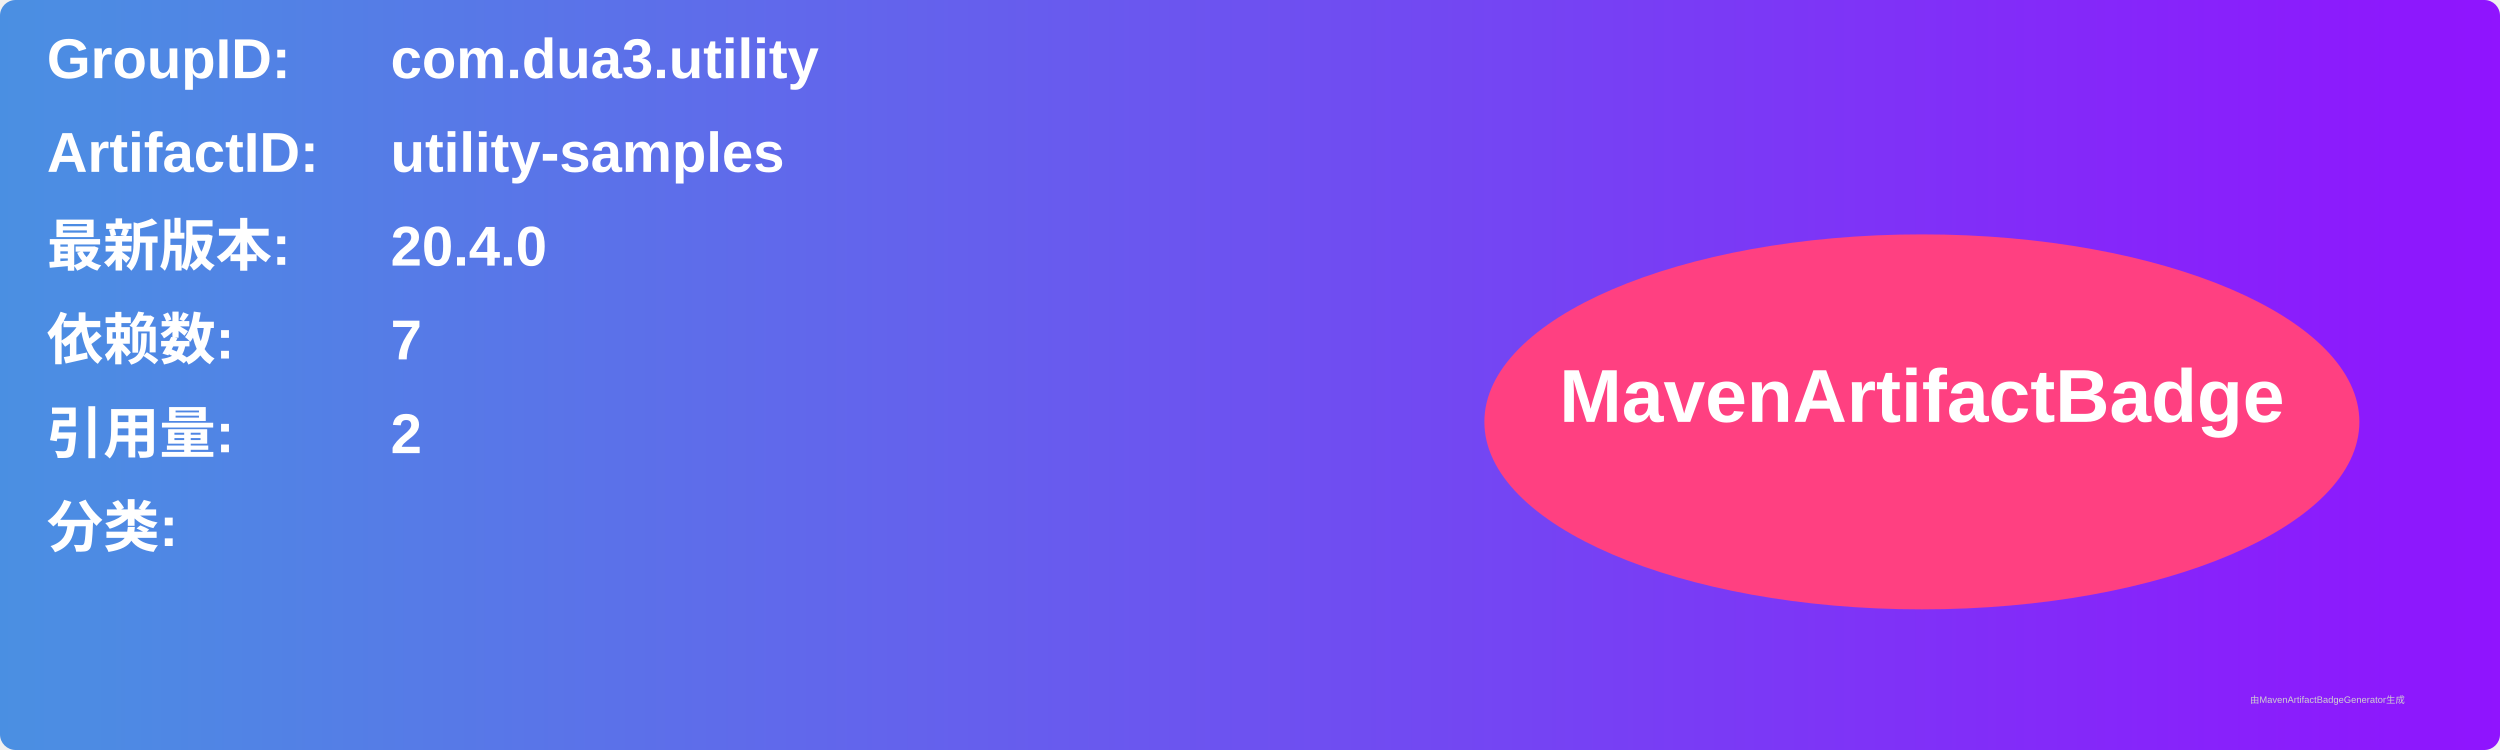
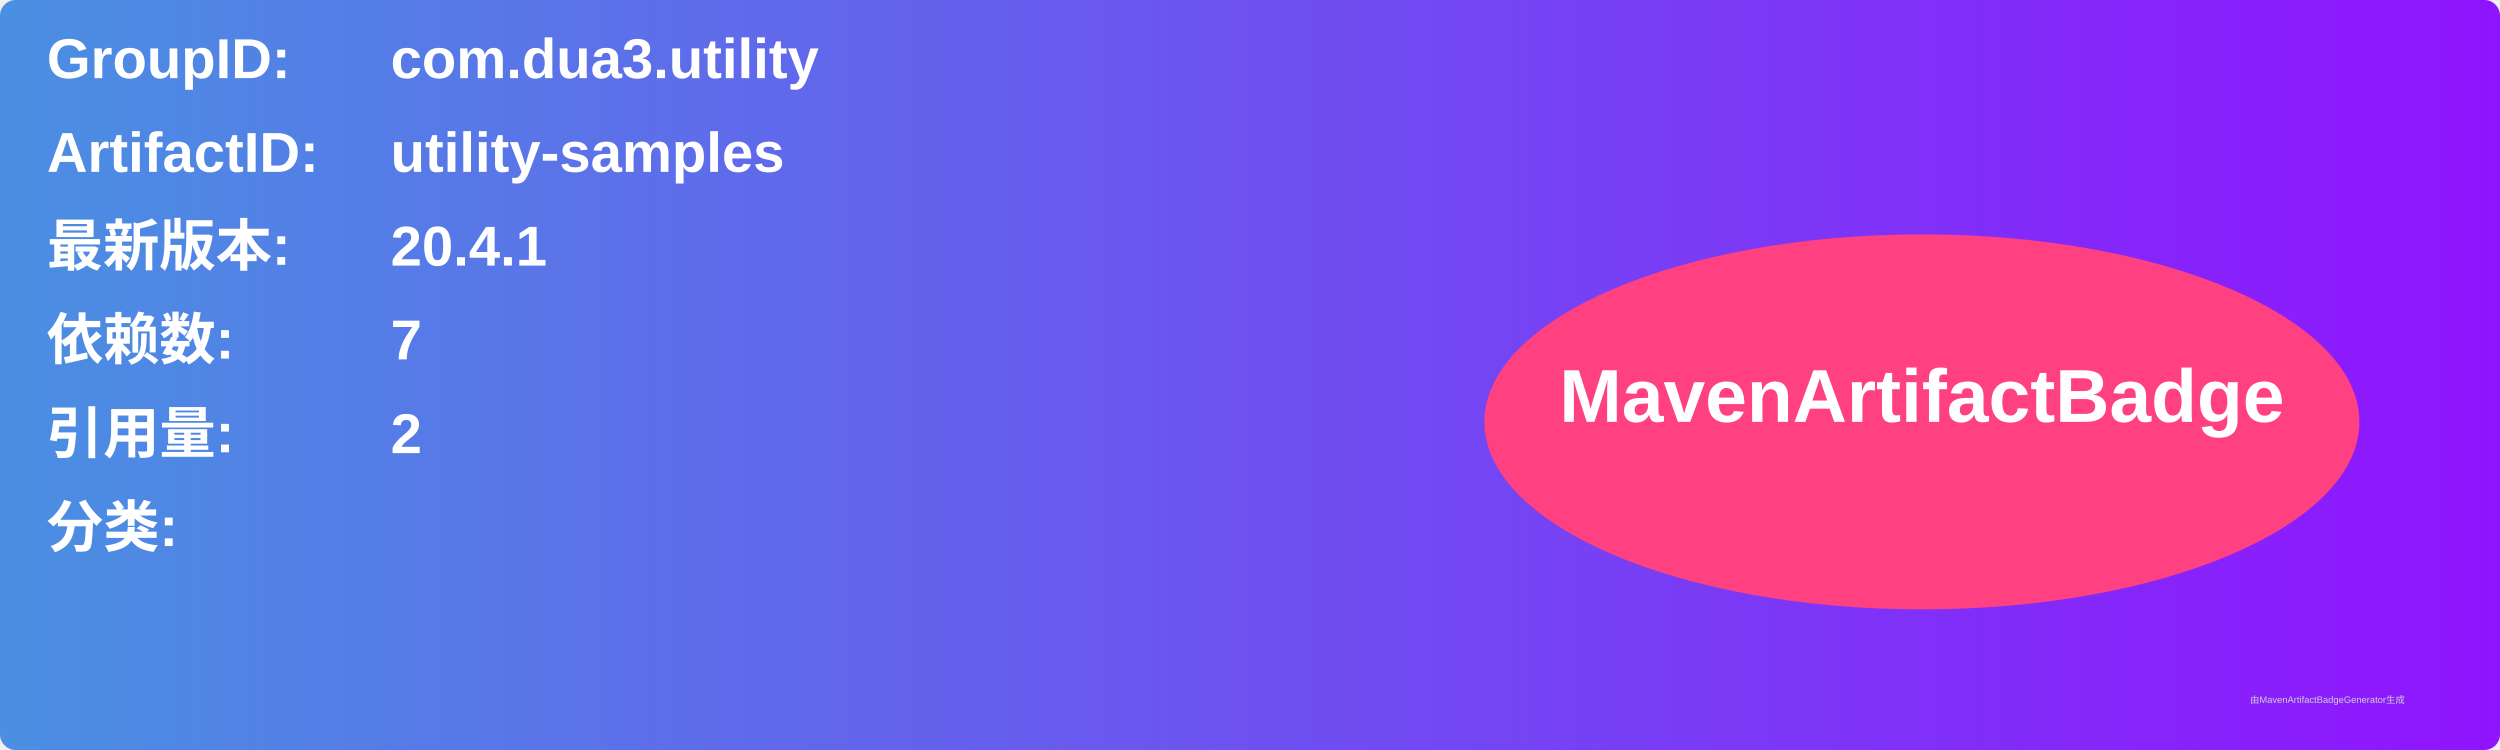
<svg xmlns="http://www.w3.org/2000/svg" width="800" height="240" viewBox="0 0 800 240">
  <linearGradient id="grad" x1="0%" y1="0%" x2="100%" y2="0%">
    <stop offset="0%" stop-color="#4a90e2" />
    <stop offset="100%" stop-color="#9013fe" />
  </linearGradient>
  <rect width="100%" height="100%" rx="5" ry="5" fill="url(#grad)" />
  <g transform="translate(15, 15)">
    <text x="0" y="10" font-family="Arial" font-size="18" fill="white" font-weight="bold" width="260">GroupID:</text>
    <text x="110" y="10" font-family="Arial" font-size="18" fill="white" font-weight="bold" width="460">com.dua3.utility</text>
    <text x="0" y="40" font-family="Arial" font-size="18" fill="white" font-weight="bold" width="260">ArtifactID:</text>
    <text x="110" y="40" font-family="Arial" font-size="18" fill="white" font-weight="bold" width="460">utility-samples</text>
    <text x="0" y="70" font-family="Arial" font-size="18" fill="white" font-weight="bold">最新版本:</text>
    <text x="110" y="70" font-family="Arial" font-size="18" fill="white" font-weight="bold">
-       <tspan font-weight="bold">20.4.0</tspan>
+       <tspan font-weight="bold">20.4.1</tspan>
    </text>
    <text x="0" y="100" font-family="Arial" font-size="18" fill="white" font-weight="bold">依赖数: </text>
    <text x="110" y="100" font-family="Arial" font-size="18" fill="white">
      <tspan font-weight="bold">7</tspan>
    </text>
    <text x="0" y="130" font-family="Arial" font-size="18" fill="white" font-weight="bold">引用量: </text>
    <text x="110" y="130" font-family="Arial" font-size="18" fill="white">
      <tspan font-weight="bold">2</tspan>
    </text>
    <text x="0" y="160" font-family="Arial" font-size="18" fill="white" font-weight="bold">分类:</text>
    <text x="10" y="190" font-family="Arial" font-size="10" fill="white">
      <tspan font-weight="bold" />
    </text>
    <ellipse cx="600" cy="120" rx="140" ry="60" fill="#ff4081" />
    <text x="600" y="120" text-anchor="middle" font-family="Arial" font-size="24" fill="white" font-weight="bold">MavenArtifactBadge</text>
  </g>
  <text x="720" y="225" font-family="Arial" font-size="3" fill="#d0d0d0">由MavenArtifactBadgeGenerator生成</text>
</svg>
